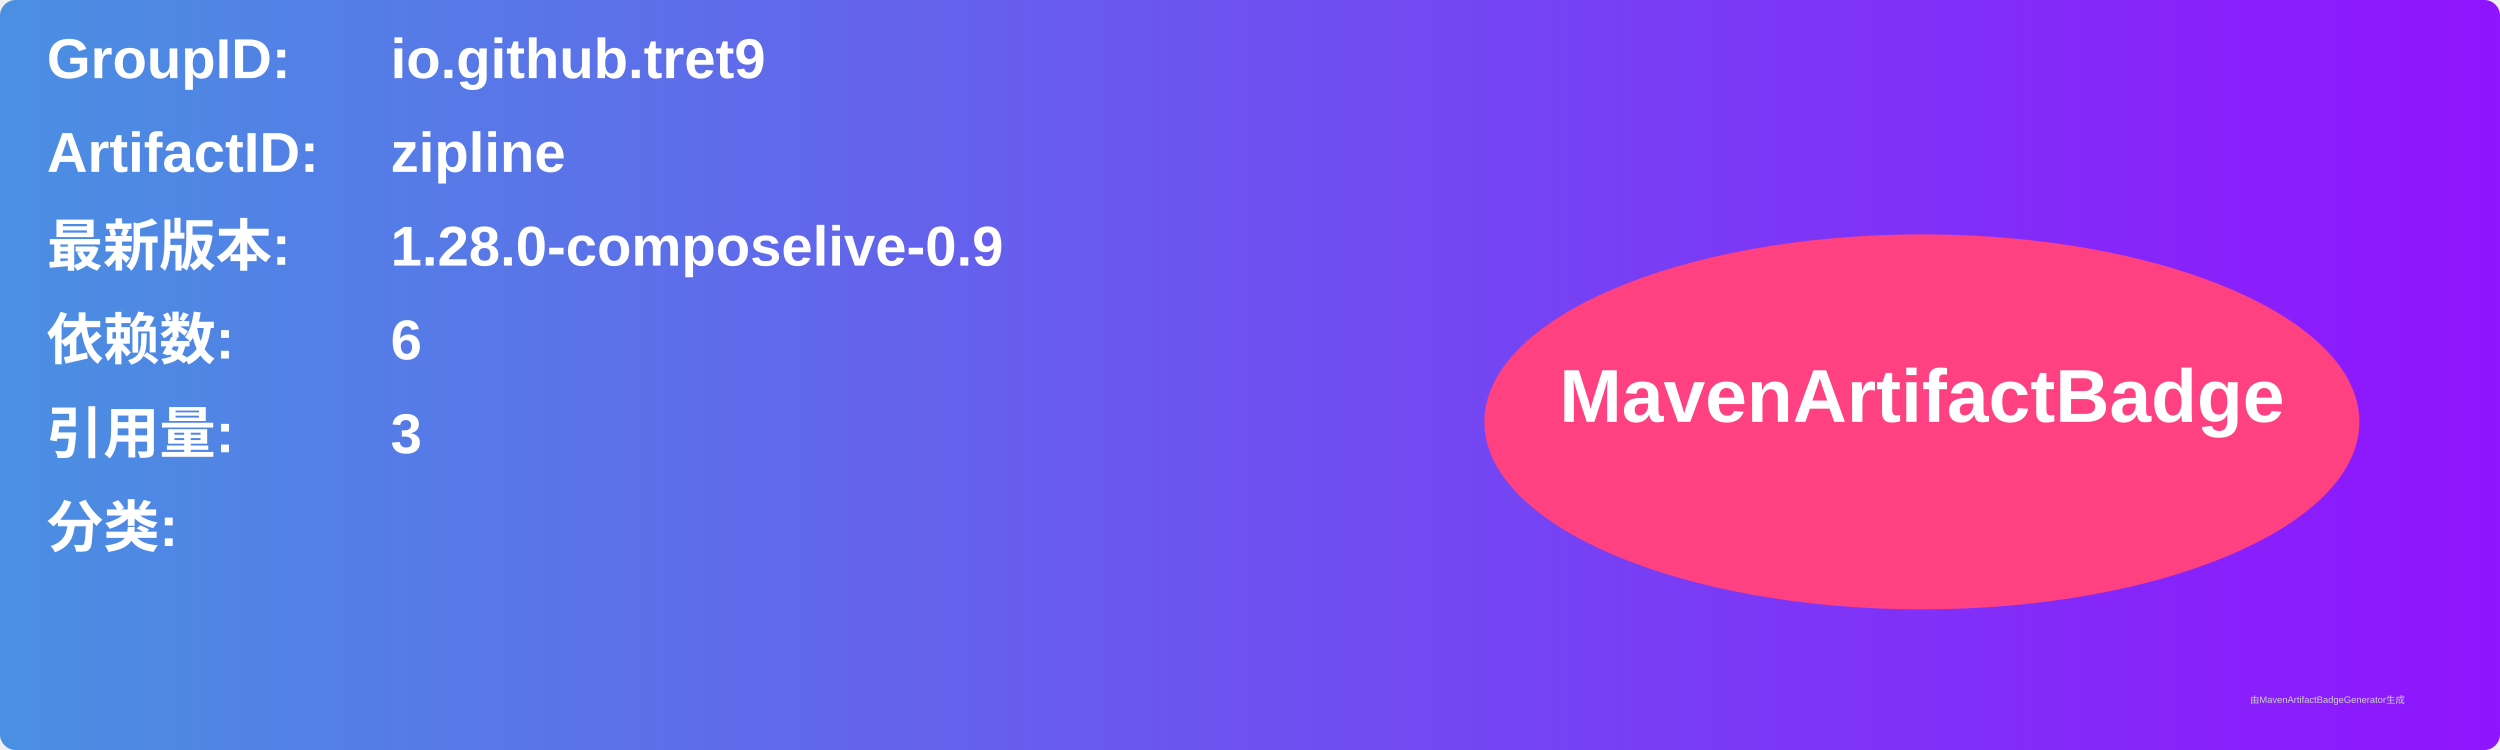
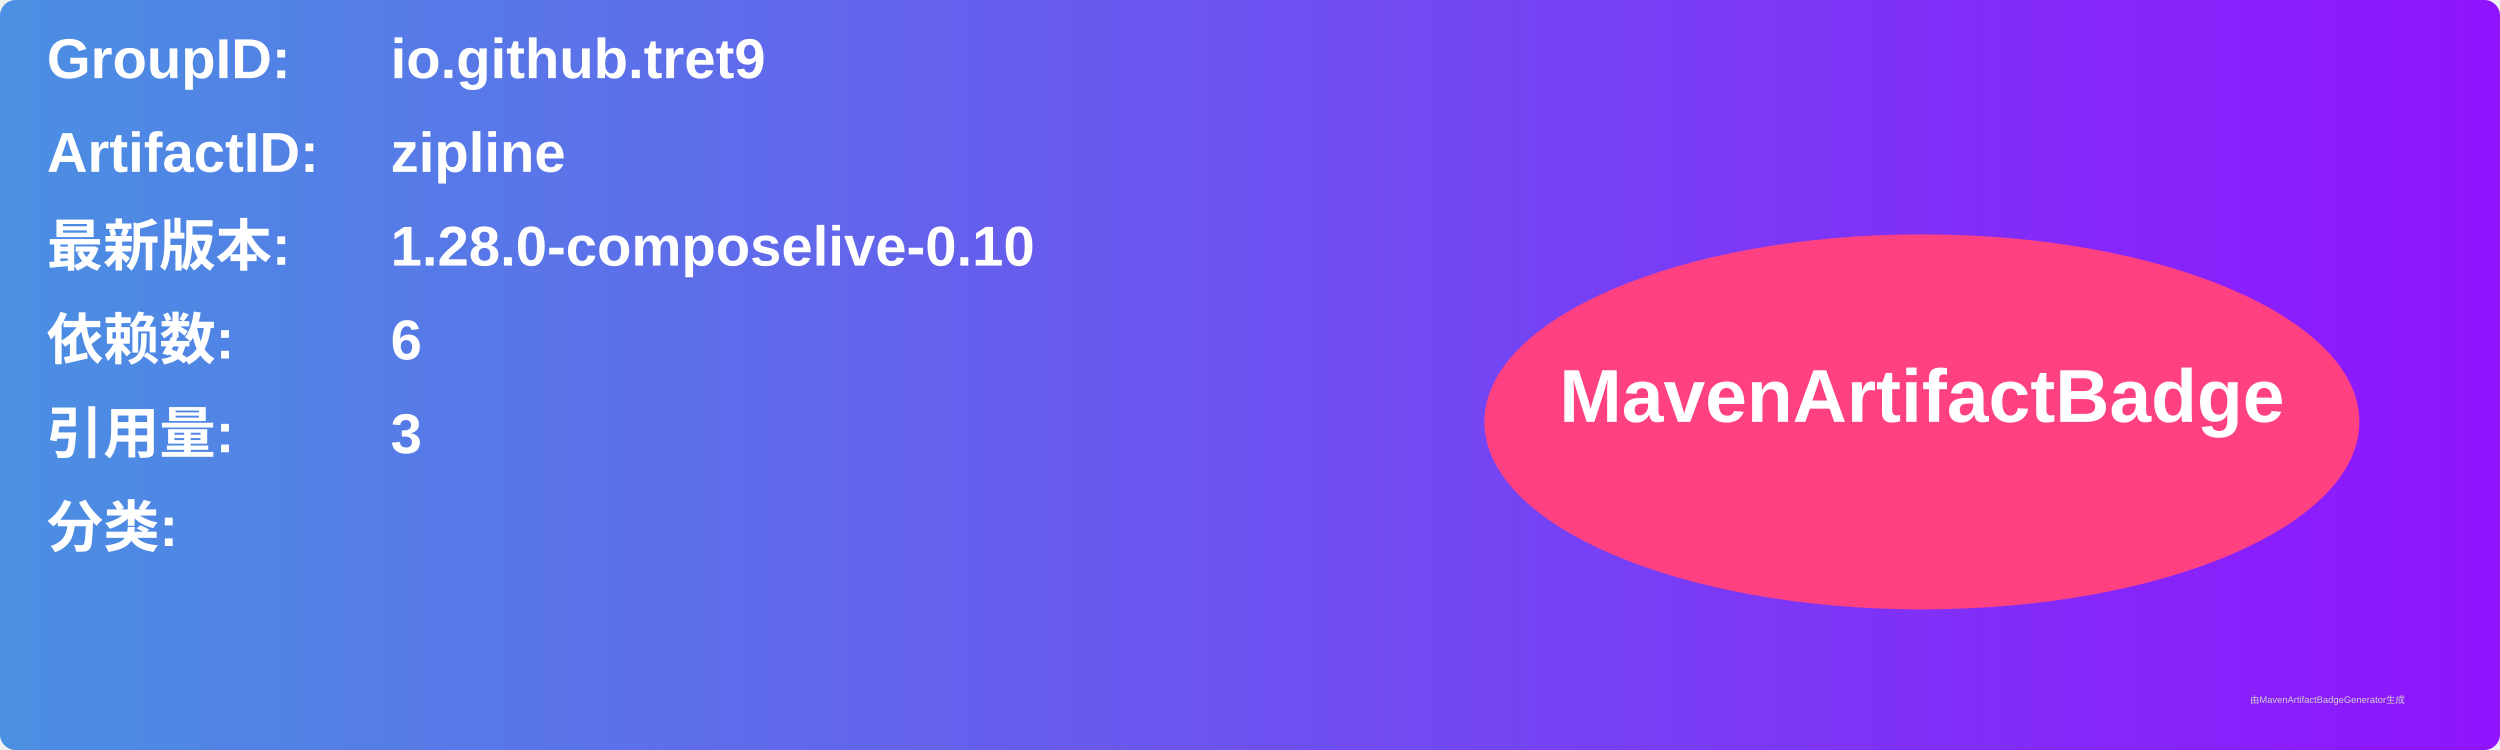
<svg xmlns="http://www.w3.org/2000/svg" width="800" height="240" viewBox="0 0 800 240">
  <linearGradient id="grad" x1="0%" y1="0%" x2="100%" y2="0%">
    <stop offset="0%" stop-color="#4a90e2" />
    <stop offset="100%" stop-color="#9013fe" />
  </linearGradient>
  <rect width="100%" height="100%" rx="5" ry="5" fill="url(#grad)" />
  <g transform="translate(15, 15)">
    <text x="0" y="10" font-family="Arial" font-size="18" fill="white" font-weight="bold" width="260">GroupID:</text>
    <text x="110" y="10" font-family="Arial" font-size="18" fill="white" font-weight="bold" width="460">io.github.tret9</text>
    <text x="0" y="40" font-family="Arial" font-size="18" fill="white" font-weight="bold" width="260">ArtifactID:</text>
    <text x="110" y="40" font-family="Arial" font-size="18" fill="white" font-weight="bold" width="460">zipline</text>
    <text x="0" y="70" font-family="Arial" font-size="18" fill="white" font-weight="bold">最新版本:</text>
    <text x="110" y="70" font-family="Arial" font-size="18" fill="white" font-weight="bold">
-       <tspan font-weight="bold">1.28.0-composelive-0.9</tspan>
+       <tspan font-weight="bold">1.28.0-composelive-0.10</tspan>
    </text>
    <text x="0" y="100" font-family="Arial" font-size="18" fill="white" font-weight="bold">依赖数: </text>
    <text x="110" y="100" font-family="Arial" font-size="18" fill="white">
      <tspan font-weight="bold">6</tspan>
    </text>
    <text x="0" y="130" font-family="Arial" font-size="18" fill="white" font-weight="bold">引用量: </text>
    <text x="110" y="130" font-family="Arial" font-size="18" fill="white">
      <tspan font-weight="bold">3</tspan>
    </text>
    <text x="0" y="160" font-family="Arial" font-size="18" fill="white" font-weight="bold">分类:</text>
    <text x="10" y="190" font-family="Arial" font-size="10" fill="white">
      <tspan font-weight="bold" />
    </text>
    <ellipse cx="600" cy="120" rx="140" ry="60" fill="#ff4081" />
    <text x="600" y="120" text-anchor="middle" font-family="Arial" font-size="24" fill="white" font-weight="bold">MavenArtifactBadge</text>
  </g>
  <text x="720" y="225" font-family="Arial" font-size="3" fill="#d0d0d0">由MavenArtifactBadgeGenerator生成</text>
</svg>
